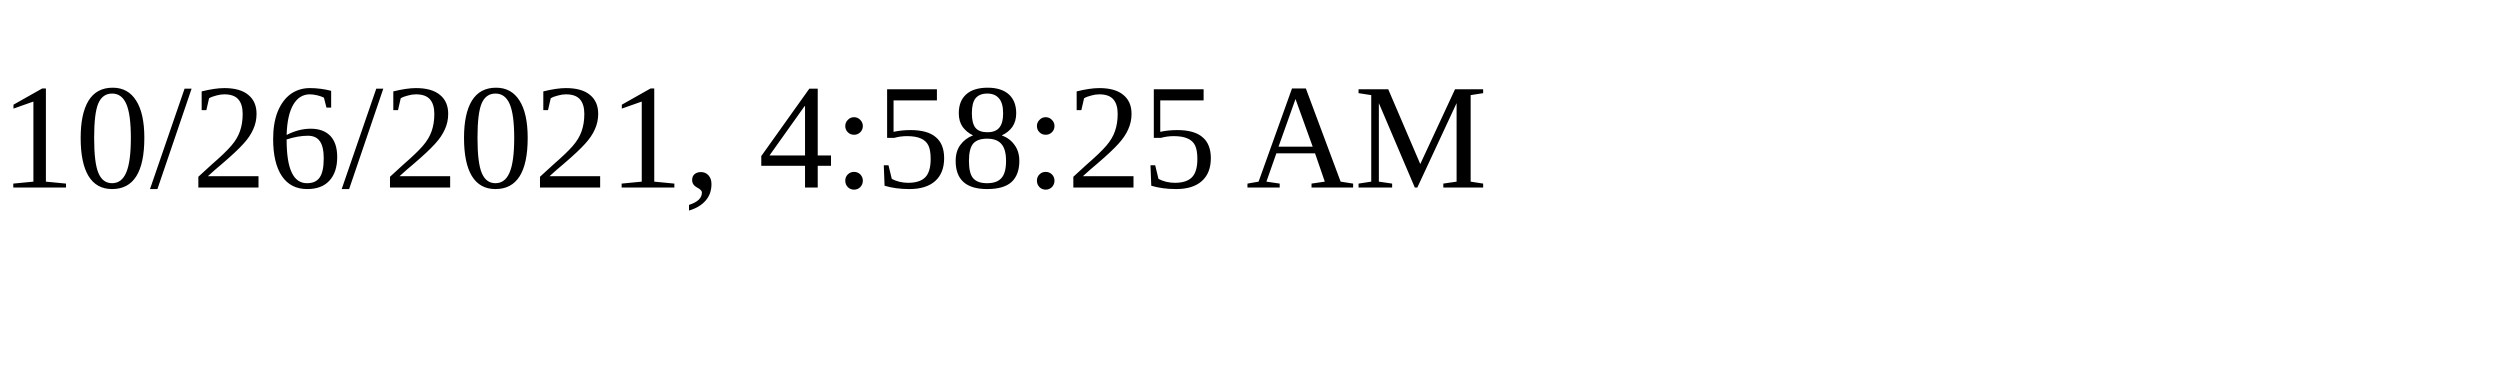
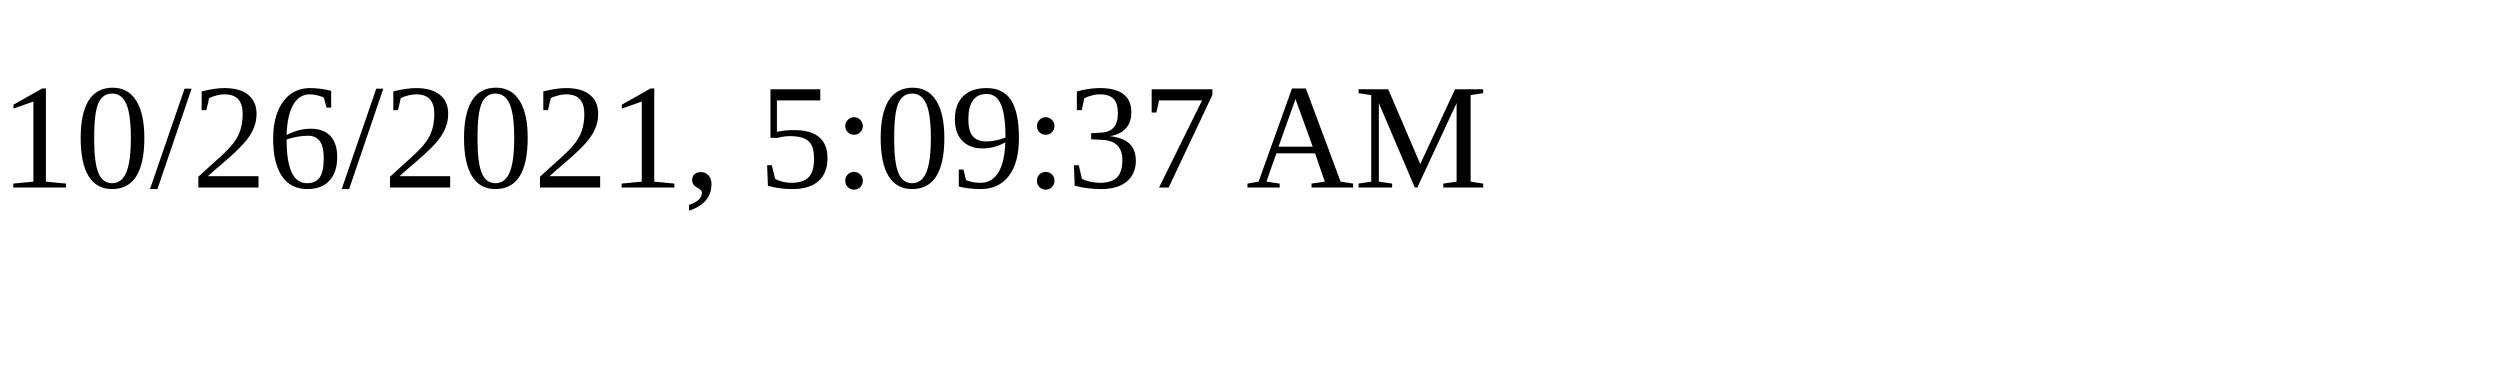
<svg xmlns="http://www.w3.org/2000/svg" height="30" width="200">
-   <text x="0" y="15">10/26/2021, 4:58:25 AM</text>
+   <text x="0" y="15">10/26/2021, 5:09:37 AM</text>
</svg>
